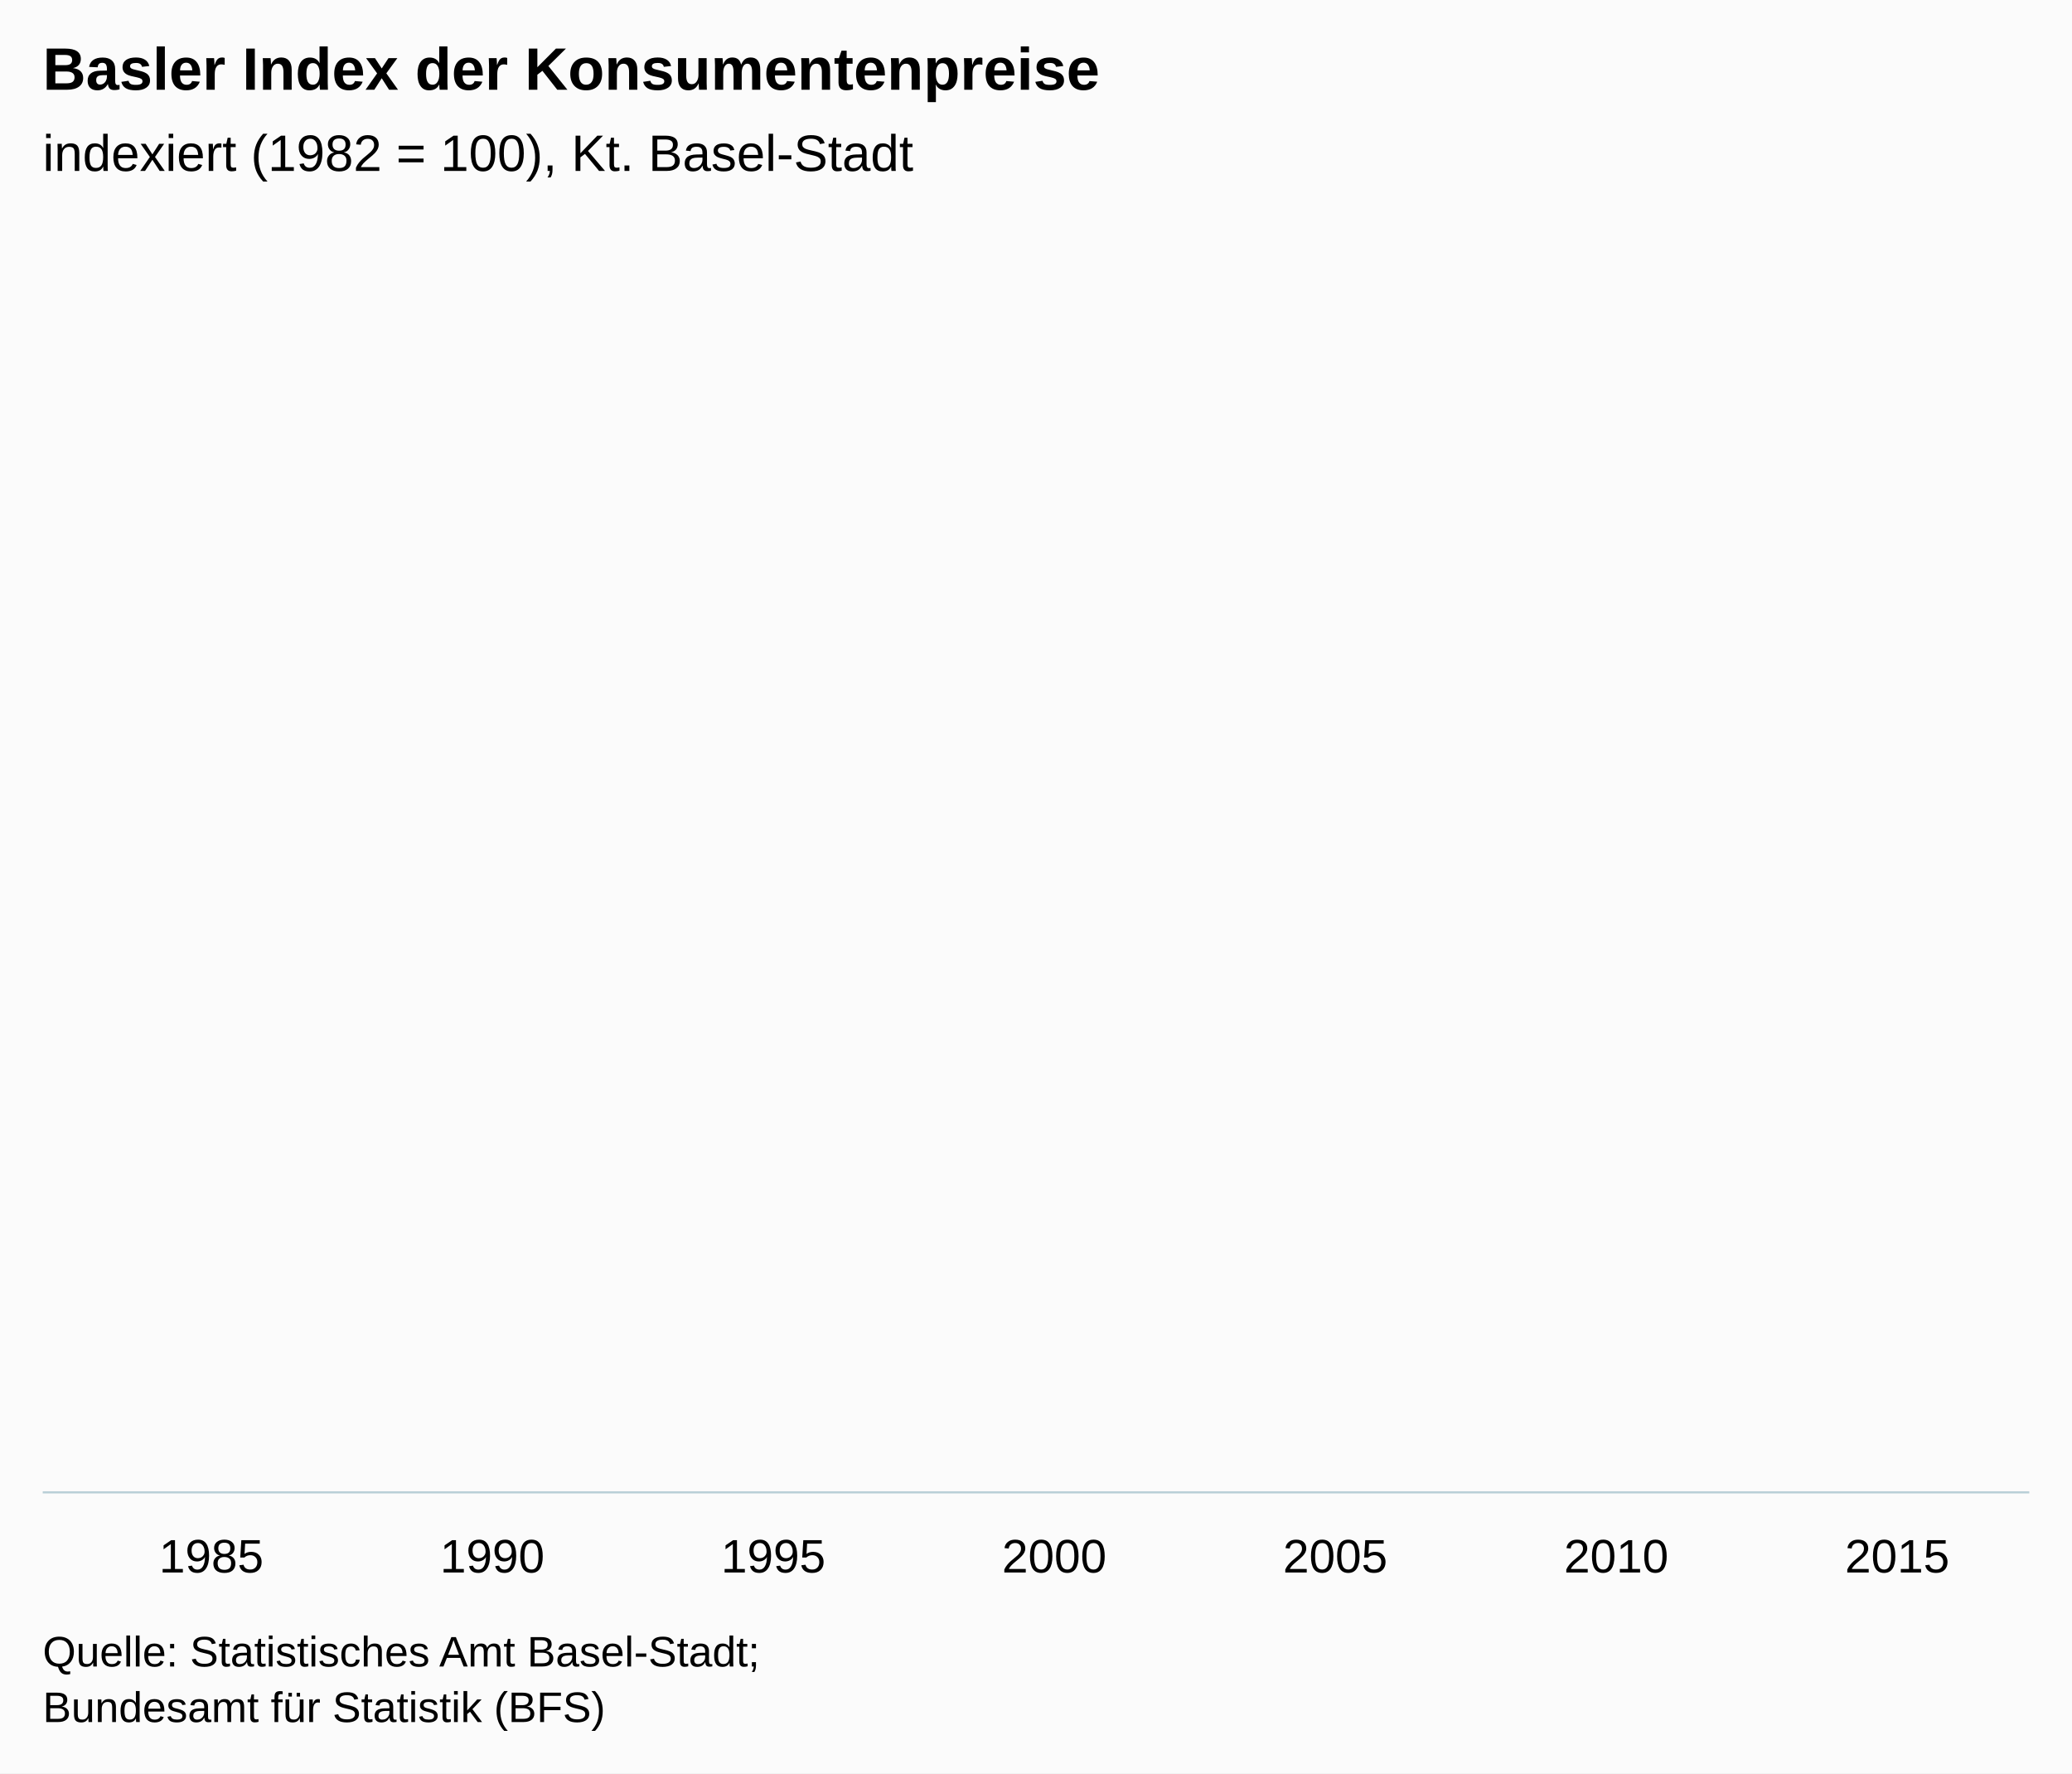
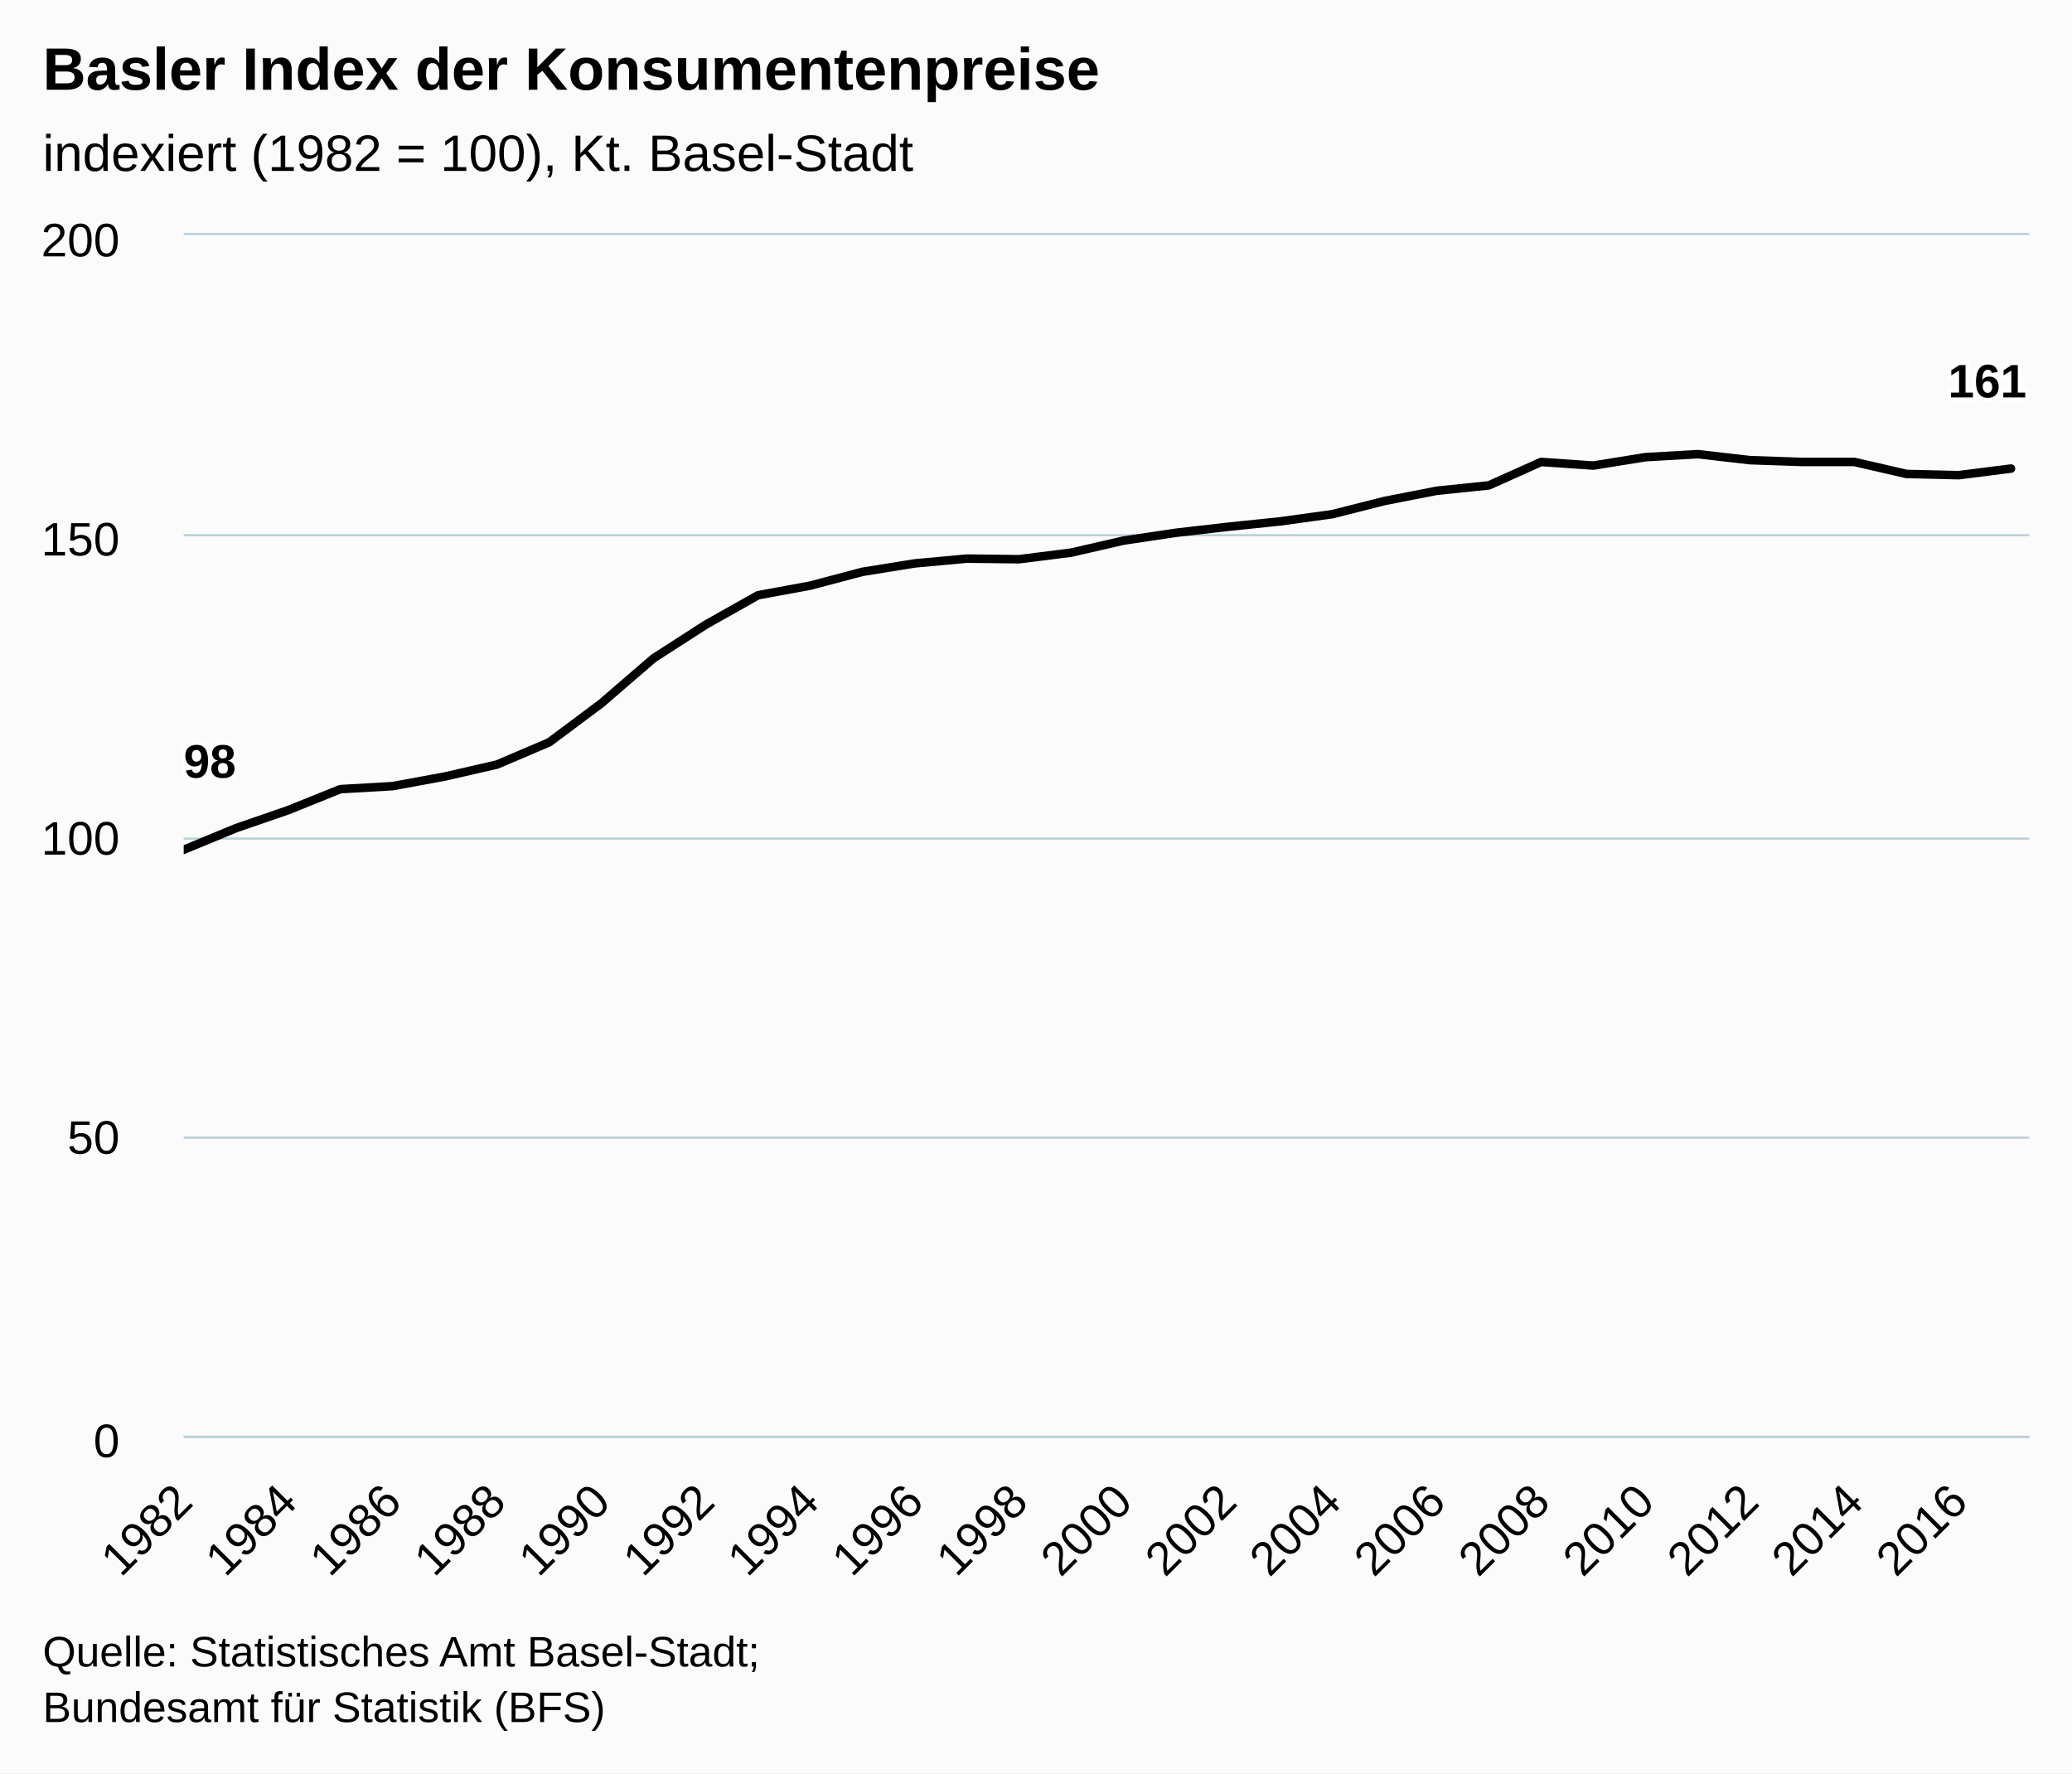
<svg xmlns="http://www.w3.org/2000/svg" version="1.1" class="highcharts-root" style="font-family:Arial;font-size:12px;" viewBox="0 0 485 415">
  <defs>
    <clipPath>
-       <rect x="0" y="0" width="465" height="294" fill="none" />
+       <rect x="0" y="0" width="432" height="281" fill="none" />
    </clipPath>
    <clipPath id="a">
-       <rect x="0" y="0" width="465" height="294" fill="none" />
+       <rect x="0" y="0" width="432" height="281" fill="none" />
    </clipPath>
  </defs>
  <rect fill="#fbfbfb" class="highcharts-background" x="0" y="0" width="485" height="415" rx="0" ry="0" />
-   <rect fill="none" class="highcharts-plot-background" x="10" y="55" width="465" height="294" />
+   <rect fill="none" class="highcharts-plot-background" x="43" y="55" width="432" height="281" />
  <g class="highcharts-pane-group" />
  <g class="highcharts-grid highcharts-xaxis-grid ">
-     <path fill="none" class="highcharts-grid-line" d="M 48.5 55 L 48.5 349" opacity="1" />
-     <path fill="none" class="highcharts-grid-line" d="M 114.5 55 L 114.5 349" opacity="1" />
-     <path fill="none" class="highcharts-grid-line" d="M 180.5 55 L 180.5 349" opacity="1" />
-     <path fill="none" class="highcharts-grid-line" d="M 246.5 55 L 246.5 349" opacity="1" />
-     <path fill="none" class="highcharts-grid-line" d="M 312.5 55 L 312.5 349" opacity="1" />
-     <path fill="none" class="highcharts-grid-line" d="M 377.5 55 L 377.5 349" opacity="1" />
-     <path fill="none" class="highcharts-grid-line" d="M 443.5 55 L 443.5 349" opacity="1" />
+     <path fill="none" class="highcharts-grid-line" d="M 42.5 55 L 42.5 336" opacity="1" />
+     <path fill="none" class="highcharts-grid-line" d="M 66.5 55 L 66.5 336" opacity="1" />
+     <path fill="none" class="highcharts-grid-line" d="M 91.5 55 L 91.5 336" opacity="1" />
+     <path fill="none" class="highcharts-grid-line" d="M 115.5 55 L 115.5 336" opacity="1" />
+     <path fill="none" class="highcharts-grid-line" d="M 140.5 55 L 140.5 336" opacity="1" />
+     <path fill="none" class="highcharts-grid-line" d="M 164.5 55 L 164.5 336" opacity="1" />
+     <path fill="none" class="highcharts-grid-line" d="M 189.5 55 L 189.5 336" opacity="1" />
+     <path fill="none" class="highcharts-grid-line" d="M 213.5 55 L 213.5 336" opacity="1" />
+     <path fill="none" class="highcharts-grid-line" d="M 238.5 55 L 238.5 336" opacity="1" />
+     <path fill="none" class="highcharts-grid-line" d="M 262.5 55 L 262.5 336" opacity="1" />
+     <path fill="none" class="highcharts-grid-line" d="M 286.5 55 L 286.5 336" opacity="1" />
+     <path fill="none" class="highcharts-grid-line" d="M 311.5 55 L 311.5 336" opacity="1" />
+     <path fill="none" class="highcharts-grid-line" d="M 335.5 55 L 335.5 336" opacity="1" />
+     <path fill="none" class="highcharts-grid-line" d="M 360.5 55 L 360.5 336" opacity="1" />
+     <path fill="none" class="highcharts-grid-line" d="M 384.5 55 L 384.5 336" opacity="1" />
+     <path fill="none" class="highcharts-grid-line" d="M 409.5 55 L 409.5 336" opacity="1" />
+     <path fill="none" class="highcharts-grid-line" d="M 433.5 55 L 433.5 336" opacity="1" />
+     <path fill="none" class="highcharts-grid-line" d="M 458.5 55 L 458.5 336" opacity="1" />
  </g>
-   <g class="highcharts-grid highcharts-yaxis-grid " />
-   <rect fill="none" class="highcharts-plot-border" x="10" y="55" width="465" height="294" />
+   <g class="highcharts-grid highcharts-yaxis-grid ">
+     <path fill="none" stroke="#B9CFD7" stroke-width="0.5" class="highcharts-grid-line" d="M 43 336.25 L 475 336.25" opacity="1" />
+     <path fill="none" stroke="#B9CFD7" stroke-width="0.5" class="highcharts-grid-line" d="M 43 266.25 L 475 266.25" opacity="1" />
+     <path fill="none" stroke="#B9CFD7" stroke-width="0.5" class="highcharts-grid-line" d="M 43 196.25 L 475 196.25" opacity="1" />
+     <path fill="none" stroke="#B9CFD7" stroke-width="0.5" class="highcharts-grid-line" d="M 43 125.25 L 475 125.25" opacity="1" />
+     <path fill="none" stroke="#B9CFD7" stroke-width="0.5" class="highcharts-grid-line" d="M 43 54.75 L 475 54.75" opacity="1" />
+   </g>
+   <rect fill="none" class="highcharts-plot-border" x="43" y="55" width="432" height="281" />
  <g class="highcharts-axis highcharts-xaxis ">
-     <path fill="none" class="highcharts-axis-line" stroke="#B9CFD7" stroke-width="0.5" d="M 10 349.25 L 475 349.25" />
+     <path fill="none" class="highcharts-axis-line" stroke="#B9CFD7" stroke-width="0.5" d="M 43 336.25 L 475 336.25" />
  </g>
  <g class="highcharts-axis highcharts-yaxis ">
-     <path fill="none" class="highcharts-axis-line" d="M 10 55 L 10 349" />
+     <path fill="none" class="highcharts-axis-line" d="M 43 55 L 43 336" />
  </g>
  <g class="highcharts-series-group">
-     <g class="highcharts-series highcharts-series-0 highcharts-line-series " transform="translate(10,55) scale(1 1)" clip-path="url(#a)">
-       <path fill="none" d="M 0 0" class="highcharts-graph" stroke="#000000" stroke-width="2" stroke-linejoin="round" stroke-linecap="round" />
+     <g class="highcharts-series highcharts-series-0 highcharts-line-series " transform="translate(43,55) scale(1 1)" clip-path="url(#a)">
+       <path fill="none" d="M 0 143.872 L 12.221 138.814 L 24.441 134.599 L 36.662 129.681 L 48.883 128.979 L 61.103 126.731 L 73.324 123.921 L 85.545 118.722 L 97.765 109.59 L 109.986 99.053 L 122.207 91.185 L 134.427 84.3 L 146.648 82.052 L 158.868 78.82 L 171.089 76.853 L 183.31 75.73 L 195.53 75.87 L 207.751 74.325 L 219.972 71.514 L 232.192 69.688 L 244.413 68.283 L 256.634 67.018 L 268.854 65.332 L 281.075 62.242 L 293.296 59.853 L 305.516 58.588 L 317.737 53.109 L 329.958 53.952 L 342.178 51.985 L 354.399 51.282 L 366.62 52.688 L 378.84 53.109 L 391.061 53.109 L 403.281 55.919 L 415.502 56.2 L 427.723 54.655" class="highcharts-graph" stroke="#000000" stroke-width="2" stroke-linejoin="round" stroke-linecap="round" />
    </g>
-     <g class="highcharts-markers highcharts-series-0 highcharts-line-series " transform="translate(10,55) scale(1 1)" clip-path="none" />
+     <g class="highcharts-markers highcharts-series-0 highcharts-line-series " transform="translate(43,55) scale(1 1)" clip-path="none" />
  </g>
  <text x="10" text-anchor="start" class="highcharts-title" style="color:#000000;font-size:14px;font-weight:bold;fill:#000000;" y="21">
    <tspan>Basler Index der Konsumentenpreise</tspan>
  </text>
  <text x="10" text-anchor="start" class="highcharts-subtitle" style="color:#000000;font-size:12px;font-weight:normal;font-family:Arial;fill:#000000;" y="40">
    <tspan>indexiert (1982 = 100), Kt. Basel-Stadt</tspan>
  </text>
-   <g class="highcharts-data-labels highcharts-series-0 highcharts-line-series " visibility="visible" transform="translate(10,55) scale(1 1)">
-     <g class="highcharts-label highcharts-data-label highcharts-data-label-color-undefined " transform="translate(0,-9999)">
+   <g class="highcharts-data-labels highcharts-series-0 highcharts-line-series " visibility="visible" transform="translate(43,55) scale(1 1)">
+     <g class="highcharts-label highcharts-data-label highcharts-data-label-color-undefined " transform="translate(-5,111)">
      <text x="5" style="font-size:11px;font-weight:bold;color:#000000;fill:#000000;" y="16">
-         <tspan x="5" y="16" class="highcharts-text-outline" fill="#FFFFFF" stroke="#FFFFFF" stroke-width="2px" stroke-linejoin="round" style="">-99</tspan>
-         <tspan x="5" y="16">-99</tspan>
+         <tspan x="5" y="16" class="highcharts-text-outline" fill="#FFFFFF" stroke="#FFFFFF" stroke-width="2px" stroke-linejoin="round">98</tspan>
+         <tspan x="5" y="16">98</tspan>
      </text>
    </g>
-     <g class="highcharts-label highcharts-data-label highcharts-data-label-color-undefined " transform="translate(0,-9999)">
+     <g class="highcharts-label highcharts-data-label highcharts-data-label-color-undefined " transform="translate(408,22)">
      <text x="5" style="font-size:11px;font-weight:bold;color:#000000;fill:#000000;" y="16">
-         <tspan x="5" y="16" class="highcharts-text-outline" fill="#FFFFFF" stroke="#FFFFFF" stroke-width="2px" stroke-linejoin="round">-99</tspan>
-         <tspan x="5" y="16">-99</tspan>
+         <tspan x="5" y="16" class="highcharts-text-outline" fill="#FFFFFF" stroke="#FFFFFF" stroke-width="2px" stroke-linejoin="round">161</tspan>
+         <tspan x="5" y="16">161</tspan>
      </text>
    </g>
  </g>
  <g class="highcharts-axis-labels highcharts-xaxis-labels ">
-     <text x="49.463" style="color:#000000;cursor:default;font-size:11px;fill:#000000;" text-anchor="middle" transform="translate(0,0)" y="368" opacity="1">
-       1985
+     <text x="45.593" style="color:#000000;cursor:default;font-size:11px;fill:#000000;" text-anchor="end" transform="translate(0,0) rotate(-45 45.59272 352)" y="352" opacity="1">
+       1982
    </text>
-     <text x="115.233" style="color:#000000;cursor:default;font-size:11px;fill:#000000;" text-anchor="middle" transform="translate(0,0)" y="368" opacity="1">
+     <text x="70.034" style="color:#000000;cursor:default;font-size:11px;fill:#000000;" text-anchor="end" transform="translate(0,0) rotate(-45 70.03403 352)" y="352" opacity="1">
+       1984
+     </text>
+     <text x="94.475" style="color:#000000;cursor:default;font-size:11px;fill:#000000;" text-anchor="end" transform="translate(0,0) rotate(-45 94.47533 352)" y="352" opacity="1">
+       1986
+     </text>
+     <text x="118.917" style="color:#000000;cursor:default;font-size:11px;fill:#000000;" text-anchor="end" transform="translate(0,0) rotate(-45 118.9166 352)" y="352" opacity="1">
+       1988
+     </text>
+     <text x="143.358" style="color:#000000;cursor:default;font-size:11px;fill:#000000;" text-anchor="end" transform="translate(0,0) rotate(-45 143.3579 352)" y="352" opacity="1">
      1990
    </text>
-     <text x="181.004" style="color:#000000;cursor:default;font-size:11px;fill:#000000;" text-anchor="middle" transform="translate(0,0)" y="368" opacity="1">
-       1995
+     <text x="167.799" style="color:#000000;cursor:default;font-size:11px;fill:#000000;" text-anchor="end" transform="translate(0,0) rotate(-45 167.7992 352)" y="352" opacity="1">
+       1992
    </text>
-     <text x="246.775" style="color:#000000;cursor:default;font-size:11px;fill:#000000;" text-anchor="middle" transform="translate(0,0)" y="368" opacity="1">
+     <text x="192.241" style="color:#000000;cursor:default;font-size:11px;fill:#000000;" text-anchor="end" transform="translate(0,0) rotate(-45 192.2405 352)" y="352" opacity="1">
+       1994
+     </text>
+     <text x="216.682" style="color:#000000;cursor:default;font-size:11px;fill:#000000;" text-anchor="end" transform="translate(0,0) rotate(-45 216.6818 352)" y="352" opacity="1">
+       1996
+     </text>
+     <text x="241.123" style="color:#000000;cursor:default;font-size:11px;fill:#000000;" text-anchor="end" transform="translate(0,0) rotate(-45 241.1231 352)" y="352" opacity="1">
+       1998
+     </text>
+     <text x="265.564" style="color:#000000;cursor:default;font-size:11px;fill:#000000;" text-anchor="end" transform="translate(0,0) rotate(-45 265.5644 352)" y="352" opacity="1">
      2000
    </text>
-     <text x="312.546" style="color:#000000;cursor:default;font-size:11px;fill:#000000;" text-anchor="middle" transform="translate(0,0)" y="368" opacity="1">
-       2005
+     <text x="290.006" style="color:#000000;cursor:default;font-size:11px;fill:#000000;" text-anchor="end" transform="translate(0,0) rotate(-45 290.0057 352)" y="352" opacity="1">
+       2002
    </text>
-     <text x="378.317" style="color:#000000;cursor:default;font-size:11px;fill:#000000;" text-anchor="middle" transform="translate(0,0)" y="368" opacity="1">
+     <text x="314.447" style="color:#000000;cursor:default;font-size:11px;fill:#000000;" text-anchor="end" transform="translate(0,0) rotate(-45 314.447 352)" y="352" opacity="1">
+       2004
+     </text>
+     <text x="338.888" style="color:#000000;cursor:default;font-size:11px;fill:#000000;" text-anchor="end" transform="translate(0,0) rotate(-45 338.8883 352)" y="352" opacity="1">
+       2006
+     </text>
+     <text x="363.33" style="color:#000000;cursor:default;font-size:11px;fill:#000000;" text-anchor="end" transform="translate(0,0) rotate(-45 363.3296 352)" y="352" opacity="1">
+       2008
+     </text>
+     <text x="387.771" style="color:#000000;cursor:default;font-size:11px;fill:#000000;" text-anchor="end" transform="translate(0,0) rotate(-45 387.7709 352)" y="352" opacity="1">
      2010
    </text>
-     <text x="444.088" style="color:#000000;cursor:default;font-size:11px;fill:#000000;" text-anchor="middle" transform="translate(0,0)" y="368" opacity="1">
-       2015
+     <text x="412.212" style="color:#000000;cursor:default;font-size:11px;fill:#000000;" text-anchor="end" transform="translate(0,0) rotate(-45 412.2122 352)" y="352" opacity="1">
+       2012
+     </text>
+     <text x="436.654" style="color:#000000;cursor:default;font-size:11px;fill:#000000;" text-anchor="end" transform="translate(0,0) rotate(-45 436.6535 352)" y="352" opacity="1">
+       2014
+     </text>
+     <text x="461.095" style="color:#000000;cursor:default;font-size:11px;fill:#000000;" text-anchor="end" transform="translate(0,0) rotate(-45 461.0948 352)" y="352" opacity="1">
+       2016
    </text>
  </g>
-   <g class="highcharts-axis-labels highcharts-yaxis-labels " />
+   <g class="highcharts-axis-labels highcharts-yaxis-labels ">
+     <text x="28" style="color:#000000;cursor:default;font-size:11px;fill:#000000;" text-anchor="end" transform="translate(0,0)" y="341" opacity="1">
+       0
+     </text>
+     <text x="28" style="color:#000000;cursor:default;font-size:11px;fill:#000000;" text-anchor="end" transform="translate(0,0)" y="270" opacity="1">
+       50
+     </text>
+     <text x="28" style="color:#000000;cursor:default;font-size:11px;fill:#000000;" text-anchor="end" transform="translate(0,0)" y="200" opacity="1">
+       100
+     </text>
+     <text x="28" style="color:#000000;cursor:default;font-size:11px;fill:#000000;" text-anchor="end" transform="translate(0,0)" y="130" opacity="1">
+       150
+     </text>
+     <text x="28" style="color:#000000;cursor:default;font-size:11px;fill:#000000;" text-anchor="end" transform="translate(0,0)" y="60" opacity="1">
+       200
+     </text>
+   </g>
  <text x="10" class="highcharts-credits" text-anchor="start" style="cursor:default;color:#000000;font-size:10px;fill:#000000;" y="390">
    <tspan>Quelle: Statistisches Amt Basel-Stadt;</tspan>
    <tspan x="10" dy="13">Bundesamt für Statistik (BFS)</tspan>
  </text>
</svg>
